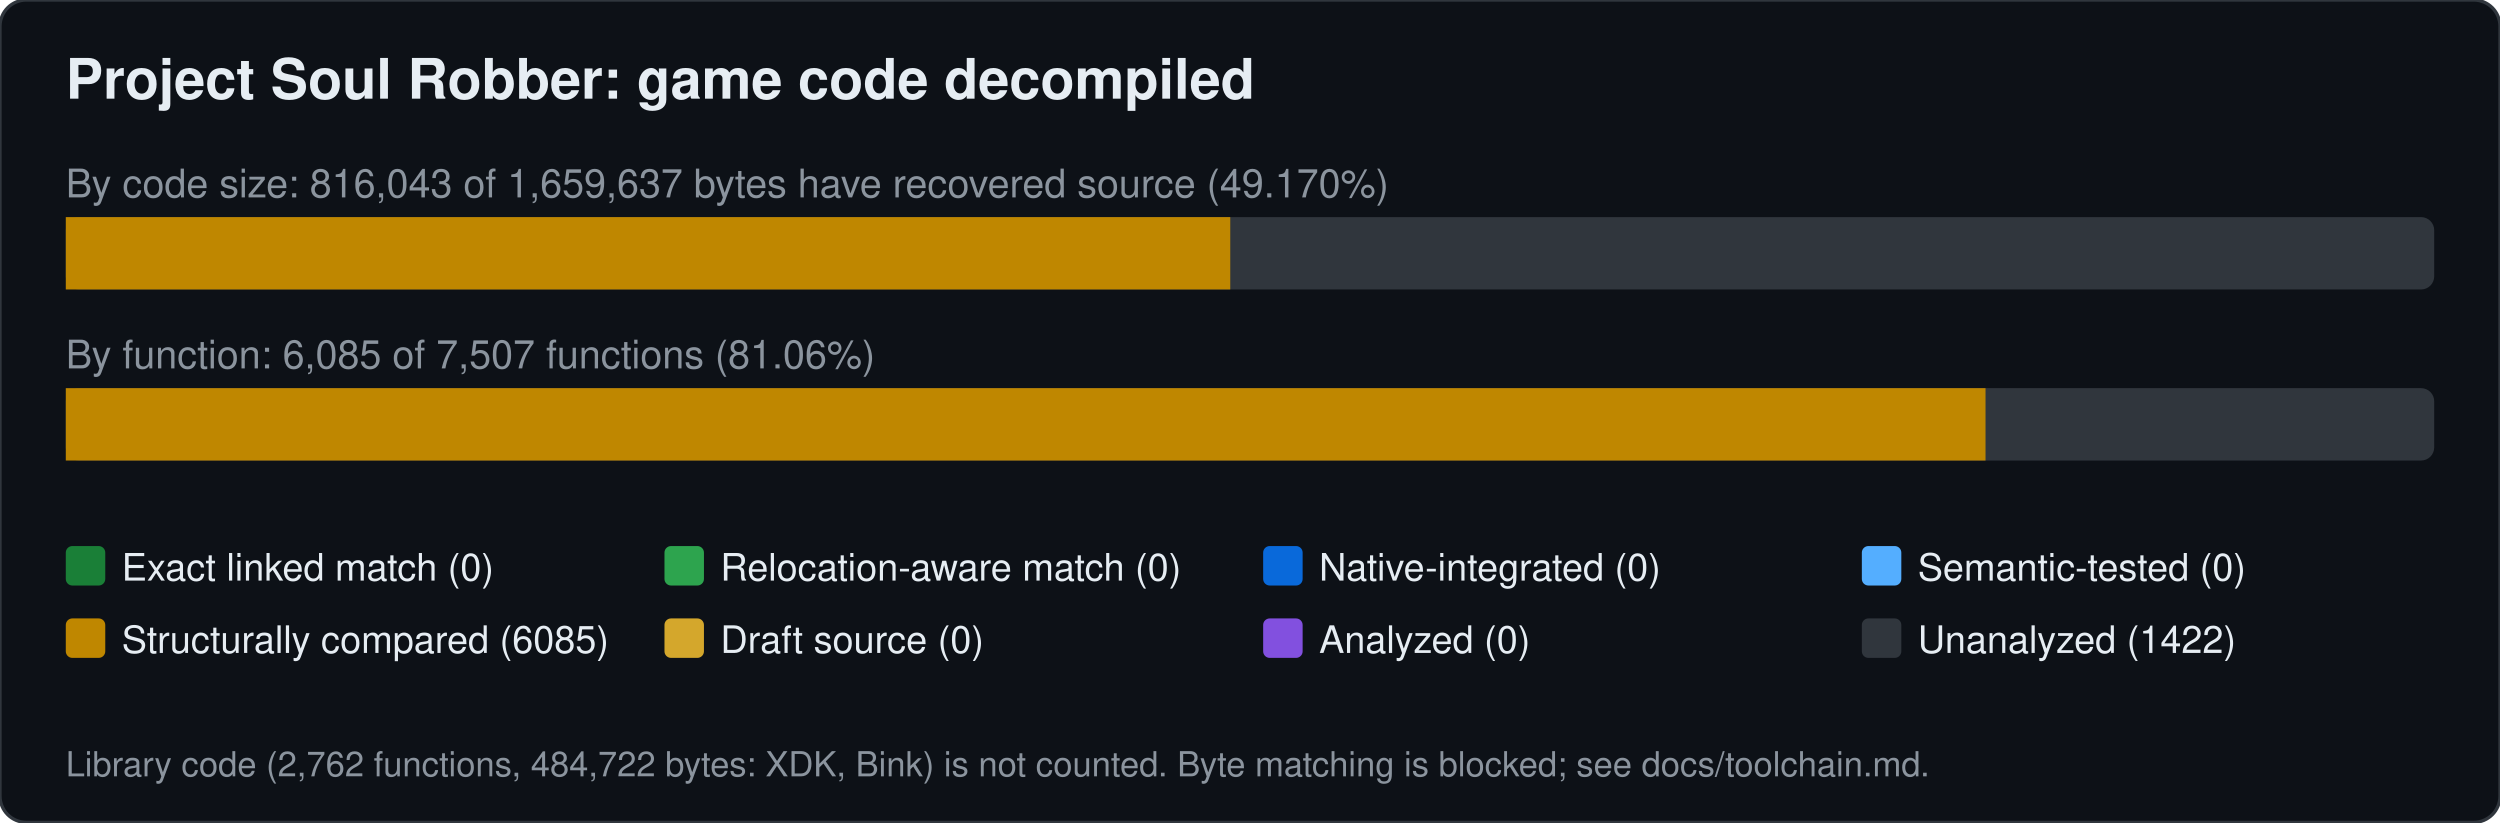
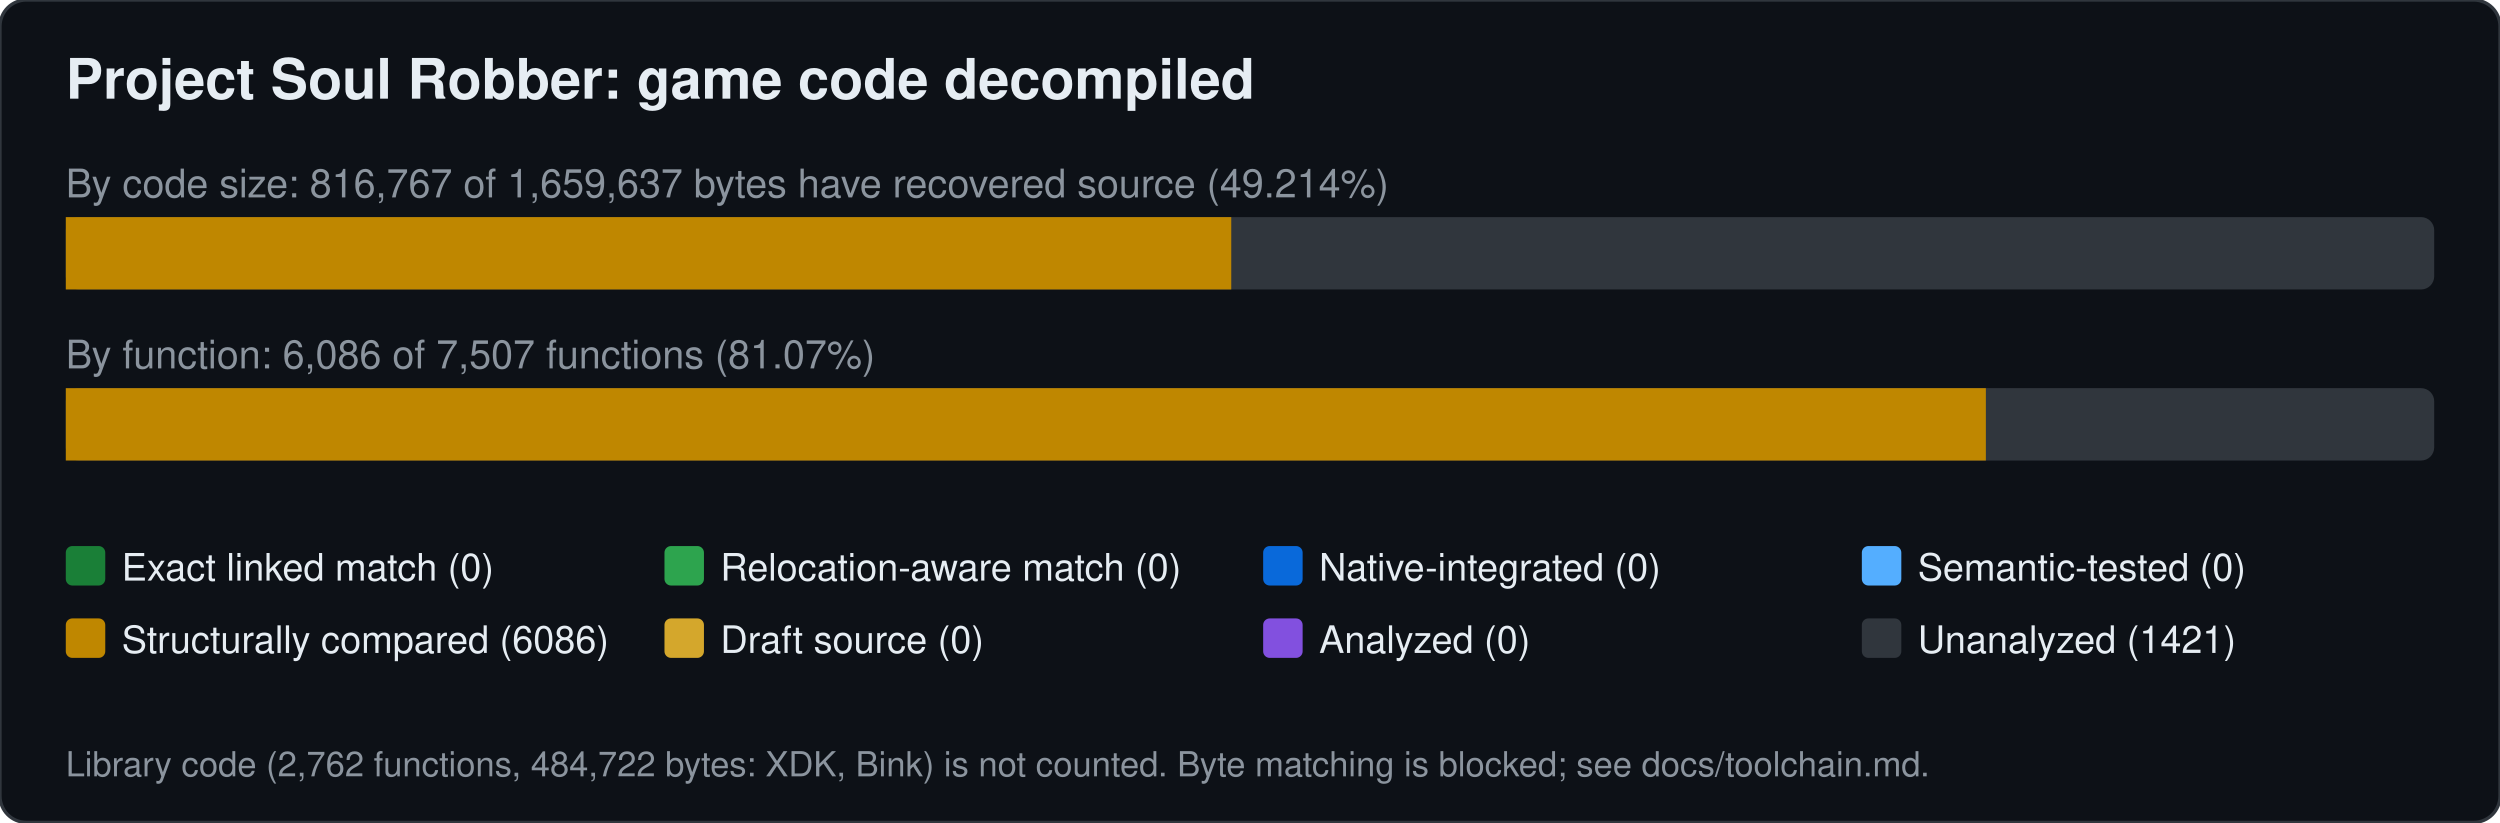
<svg xmlns="http://www.w3.org/2000/svg" width="760" height="250" viewBox="0 0 760 250" font-family="Segoe UI,Helvetica,Arial,sans-serif">
  <rect width="760" height="250" rx="8" fill="#0d1117" stroke="#30363d" />
  <text x="20" y="30" font-size="17" font-weight="600" fill="#e6edf3">Project Soul Robber: game code decompiled</text>
-   <text x="20" y="60" font-size="12" fill="#8b949e">By code size: 816,043 of 1,659,637 bytes have recovered source (49.170%)</text>
+   <text x="20" y="60" font-size="12" fill="#8b949e">By code size: 816,767 of 1,659,637 bytes have recovered source (49.214%)</text>
  <rect x="20" y="66" width="720" height="22" rx="4" fill="#30363d" />
-   <rect x="20.0" y="66" width="354.0" height="22" fill="#bf8700" />
-   <text x="20" y="112" font-size="12" fill="#8b949e">By function: 6,085 of 7,507 functions (81.06%)</text>
+   <rect x="20.0" y="66" width="354.3" height="22" fill="#bf8700" />
+   <text x="20" y="112" font-size="12" fill="#8b949e">By function: 6,086 of 7,507 functions (81.07%)</text>
  <rect x="20" y="118" width="720" height="22" rx="4" fill="#30363d" />
-   <rect x="20.0" y="118" width="583.6" height="22" fill="#bf8700" />
+   <rect x="20.0" y="118" width="583.7" height="22" fill="#bf8700" />
  <rect x="20" y="166" width="12" height="12" rx="2" fill="#1a7f37" />
  <text x="37" y="176.5" font-size="11.5" fill="#e6edf3">Exact linked match (0)</text>
  <rect x="202" y="166" width="12" height="12" rx="2" fill="#2da44e" />
  <text x="219" y="176.5" font-size="11.5" fill="#e6edf3">Relocation-aware match (0)</text>
  <rect x="384" y="166" width="12" height="12" rx="2" fill="#0969da" />
  <text x="401" y="176.5" font-size="11.5" fill="#e6edf3">Native-integrated (0)</text>
  <rect x="566" y="166" width="12" height="12" rx="2" fill="#54aeff" />
  <text x="583" y="176.5" font-size="11.5" fill="#e6edf3">Semantic-tested (0)</text>
  <rect x="20" y="188" width="12" height="12" rx="2" fill="#bf8700" />
-   <text x="37" y="198.5" font-size="11.5" fill="#e6edf3">Structurally compared (6085)</text>
+   <text x="37" y="198.5" font-size="11.5" fill="#e6edf3">Structurally compared (6086)</text>
  <rect x="202" y="188" width="12" height="12" rx="2" fill="#d4a72c" />
  <text x="219" y="198.5" font-size="11.5" fill="#e6edf3">Draft source (0)</text>
  <rect x="384" y="188" width="12" height="12" rx="2" fill="#8250df" />
  <text x="401" y="198.5" font-size="11.5" fill="#e6edf3">Analyzed (0)</text>
  <rect x="566" y="188" width="12" height="12" rx="2" fill="#30363d" />
-   <text x="583" y="198.5" font-size="11.5" fill="#e6edf3">Unanalyzed (1422)</text>
+   <text x="583" y="198.5" font-size="11.5" fill="#e6edf3">Unanalyzed (1421)</text>
  <text x="20" y="236" font-size="10.5" fill="#8b949e">Library code (2,762 functions, 484,722 bytes: XDK, Bink) is not counted. Byte matching is blocked; see docs/toolchain.md.</text>
</svg>
